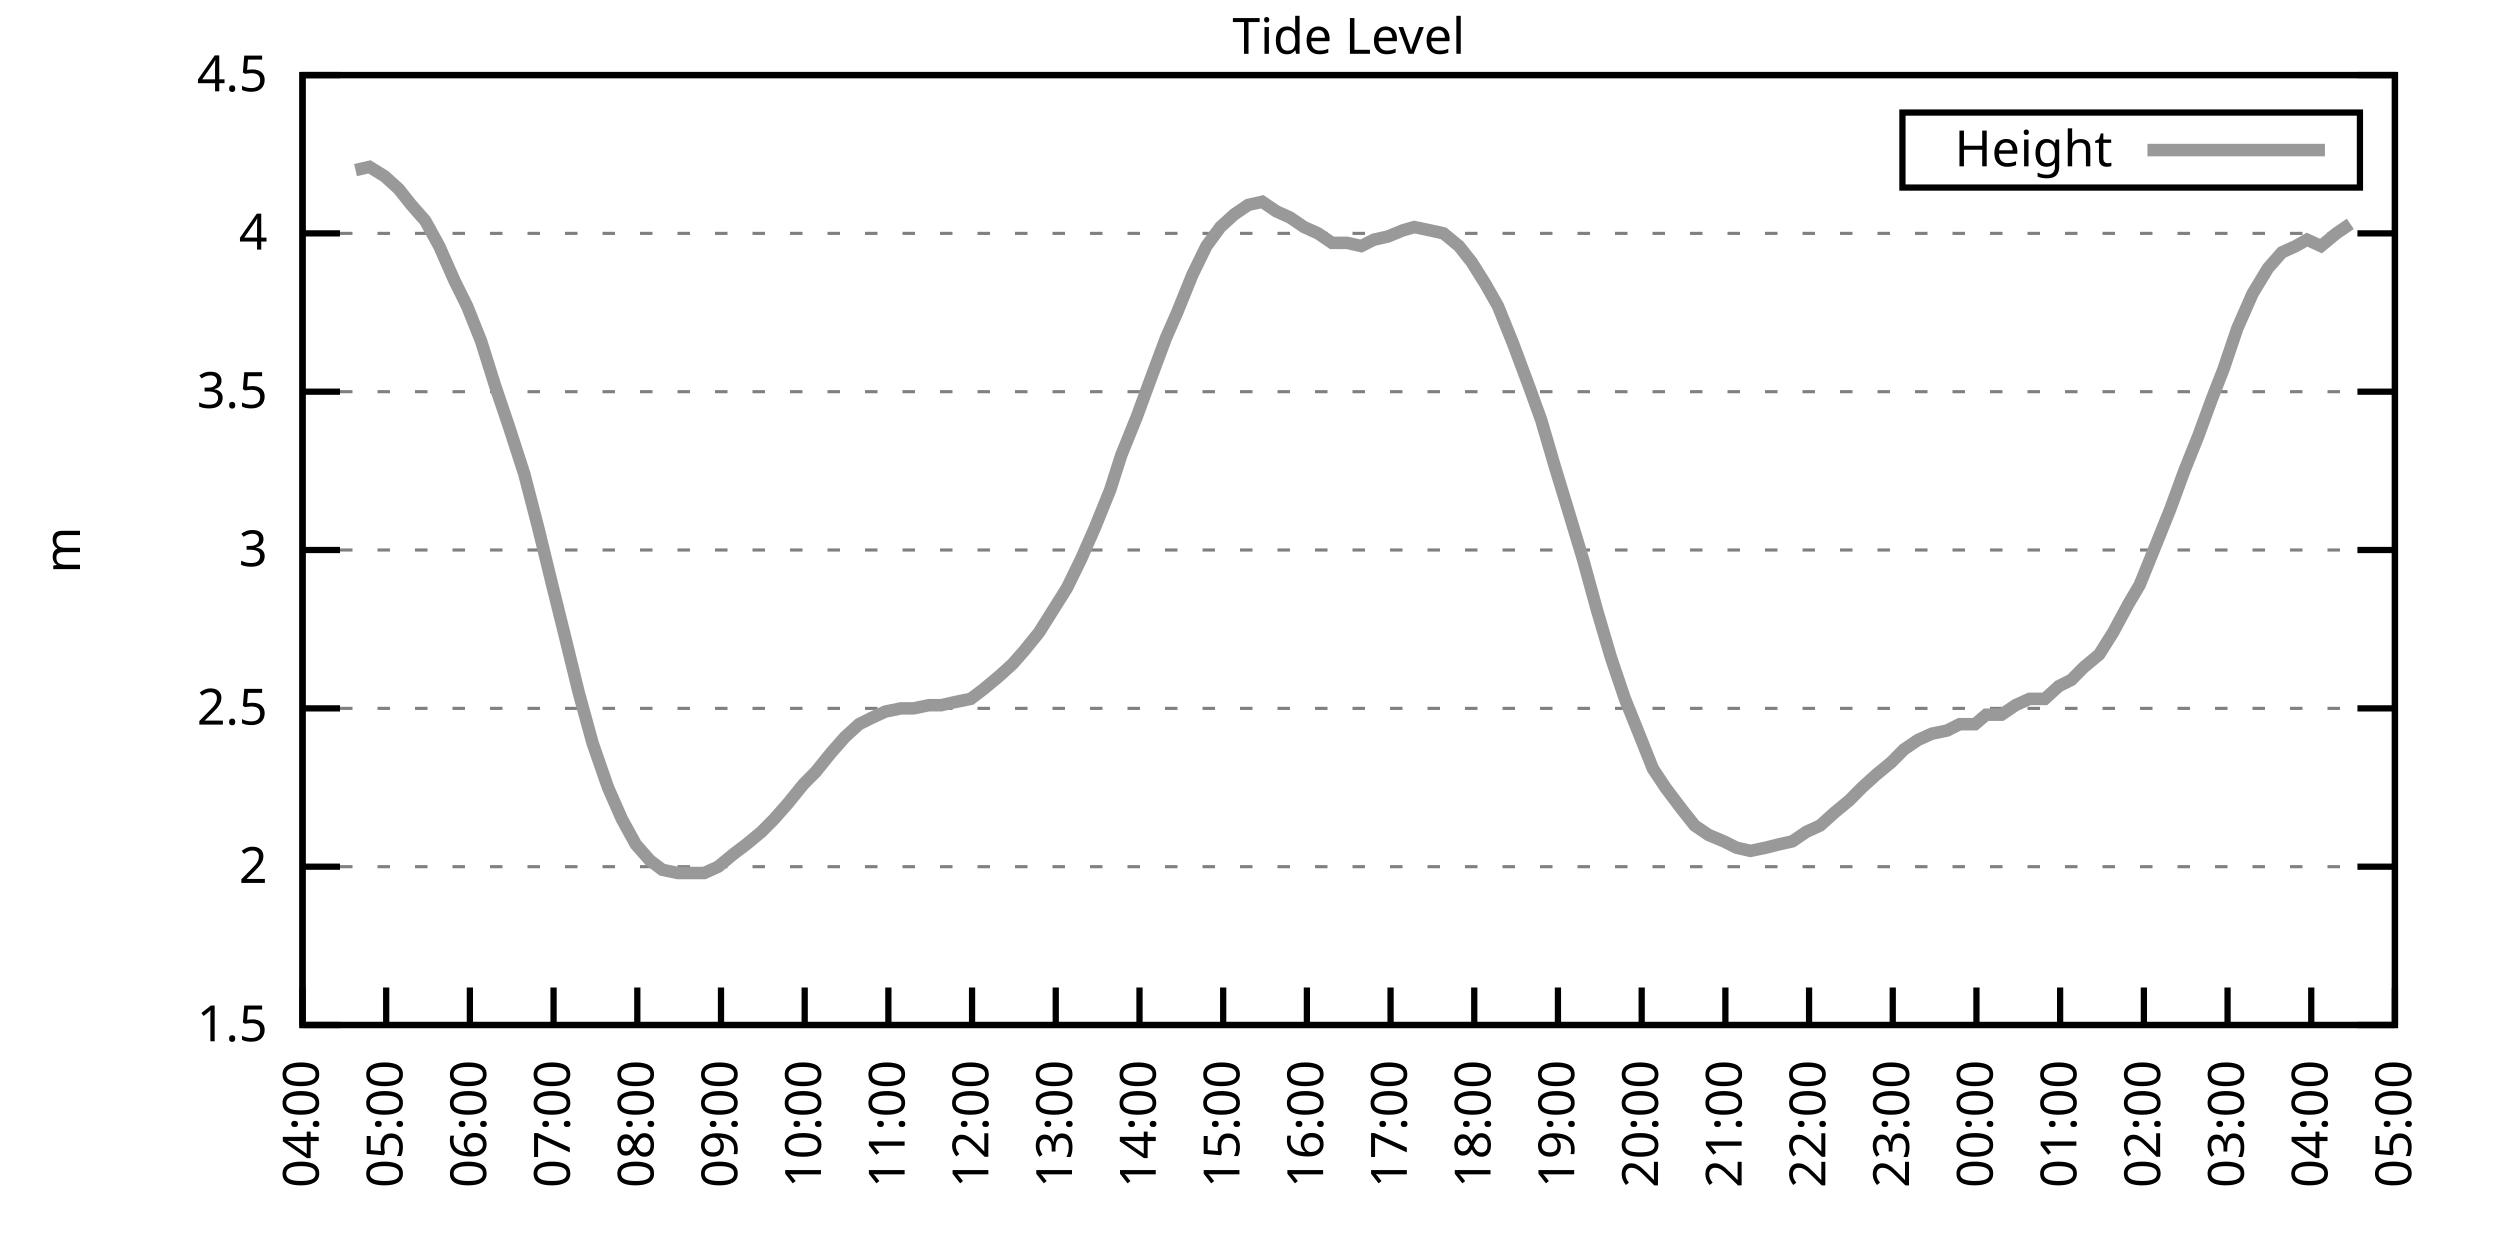
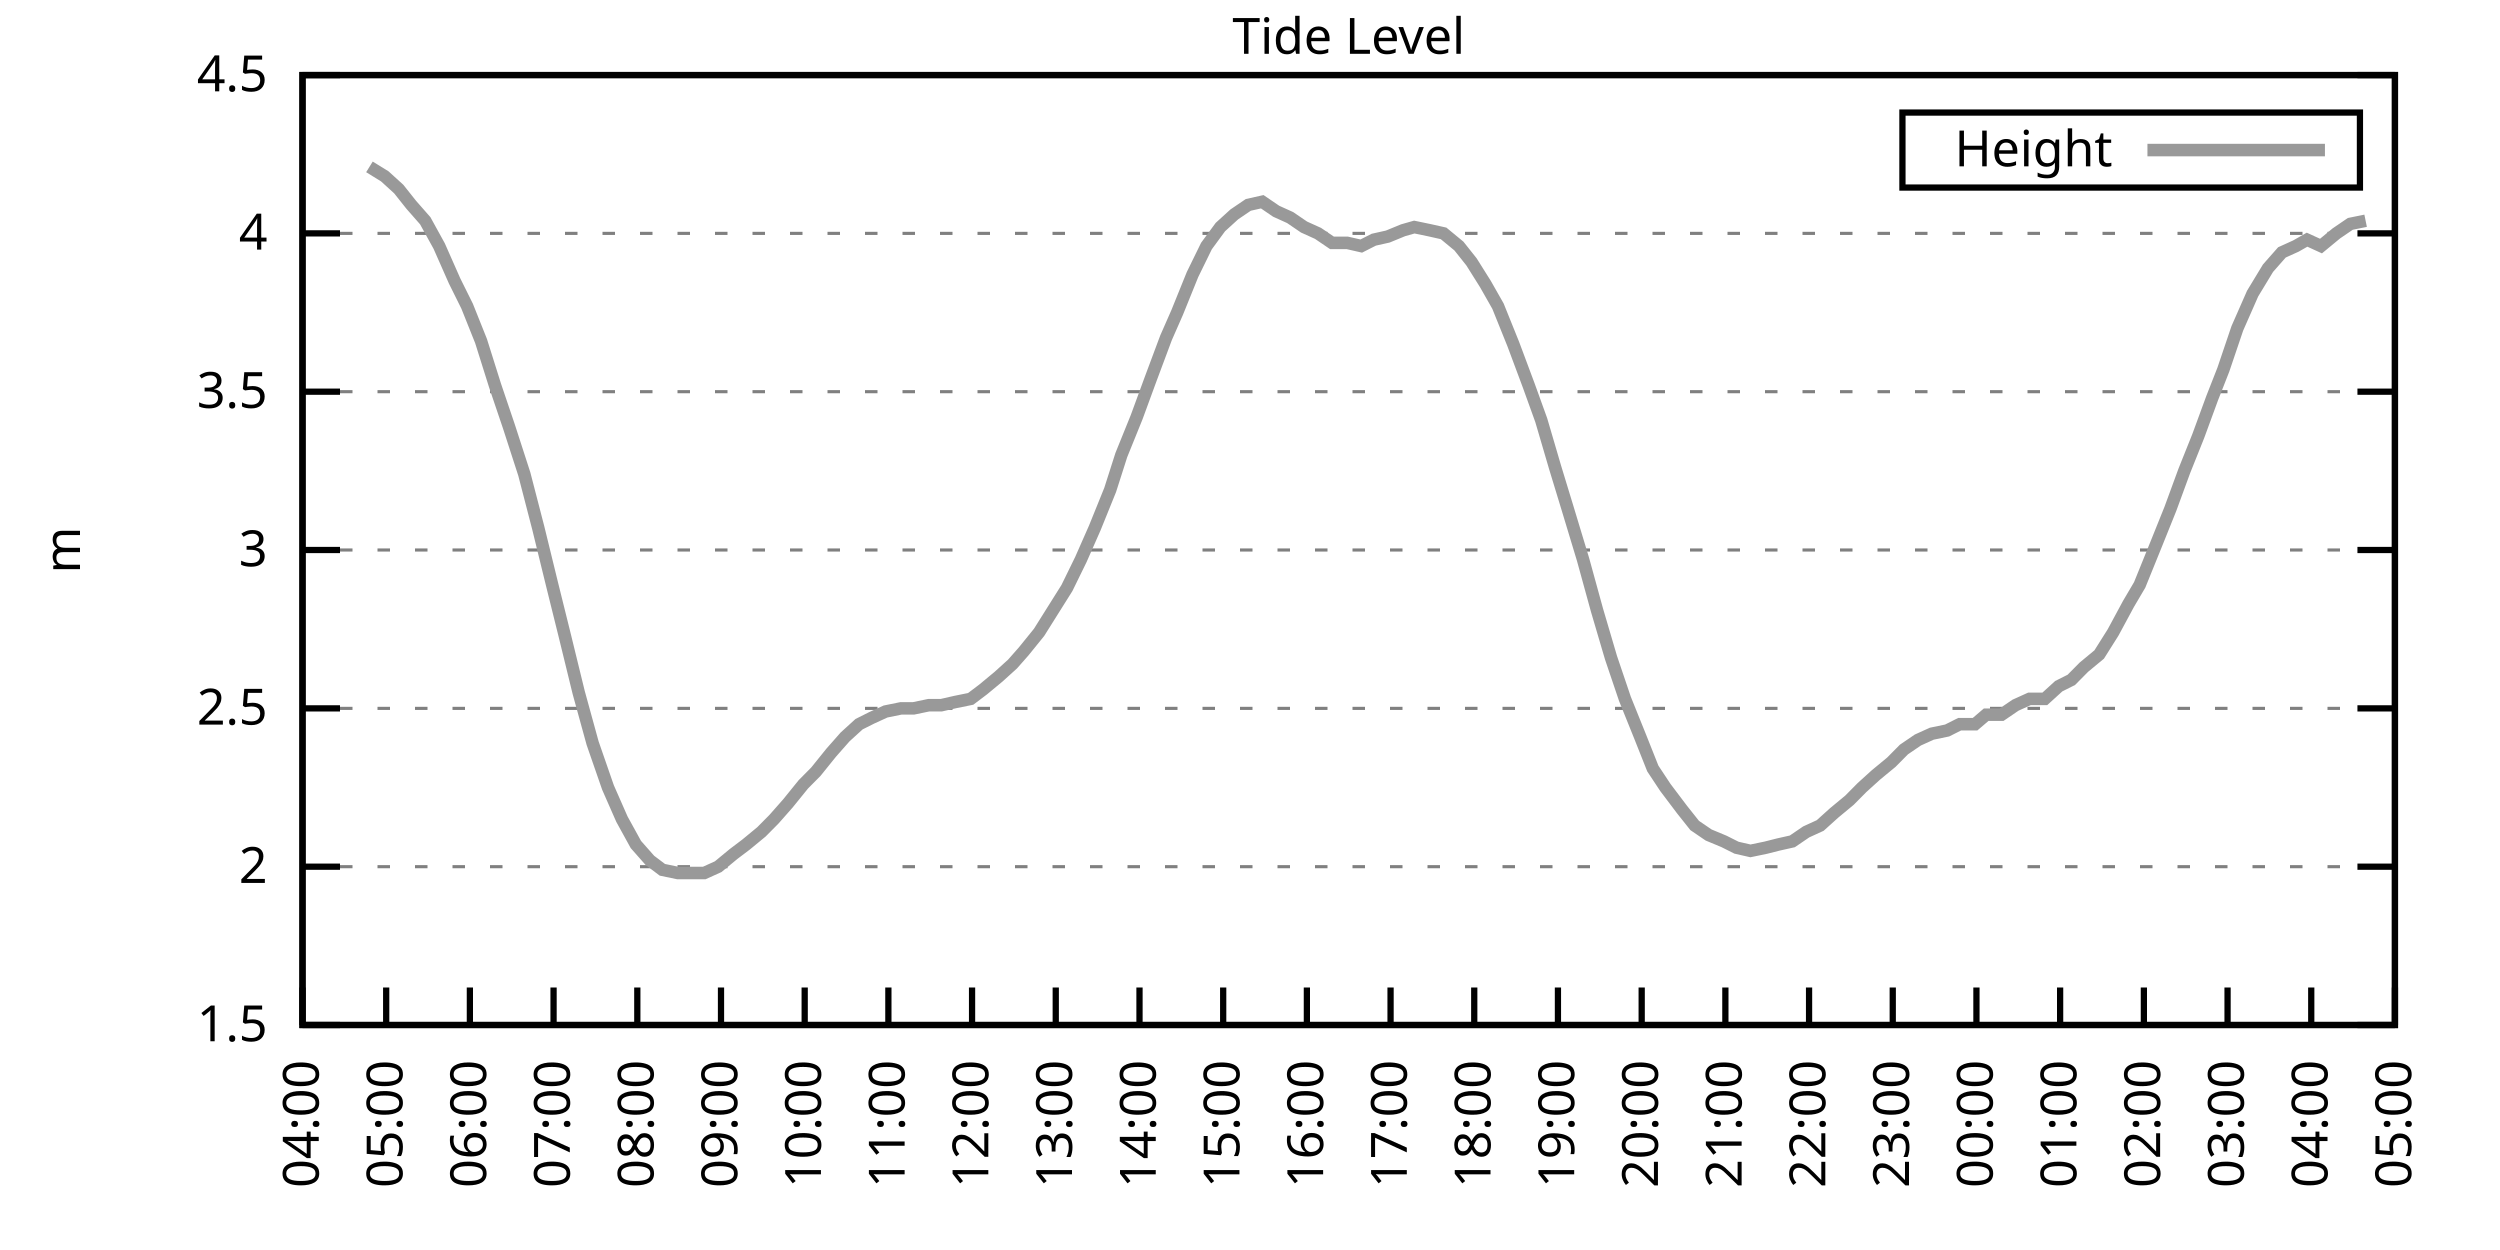
<svg xmlns="http://www.w3.org/2000/svg" xmlns:xlink="http://www.w3.org/1999/xlink" width="400" height="200" viewBox="0 0 400 200">
  <g id="gnuplot_canvas">
    <rect x="0" y="0" width="400" height="200" fill="none" />
    <defs>
      <circle id="gpDot" r="0.5" stroke-width="0.5" stroke="currentColor" />
      <path id="gpPt0" stroke-width="0.333" stroke="currentColor" d="M-1,0 h2 M0,-1 v2" />
      <path id="gpPt1" stroke-width="0.333" stroke="currentColor" d="M-1,-1 L1,1 M1,-1 L-1,1" />
      <path id="gpPt2" stroke-width="0.333" stroke="currentColor" d="M-1,0 L1,0 M0,-1 L0,1 M-1,-1 L1,1 M-1,1 L1,-1" />
      <rect id="gpPt3" stroke-width="0.333" stroke="currentColor" x="-1" y="-1" width="2" height="2" />
      <rect id="gpPt4" stroke-width="0.333" stroke="currentColor" fill="currentColor" x="-1" y="-1" width="2" height="2" />
      <circle id="gpPt5" stroke-width="0.333" stroke="currentColor" cx="0" cy="0" r="1" />
      <use xlink:href="#gpPt5" id="gpPt6" fill="currentColor" stroke="none" />
      <path id="gpPt7" stroke-width="0.333" stroke="currentColor" d="M0,-1.33 L-1.33,0.67 L1.33,0.67 z" />
      <use xlink:href="#gpPt7" id="gpPt8" fill="currentColor" stroke="none" />
      <use xlink:href="#gpPt7" id="gpPt9" stroke="currentColor" transform="rotate(180)" />
      <use xlink:href="#gpPt9" id="gpPt10" fill="currentColor" stroke="none" />
      <use xlink:href="#gpPt3" id="gpPt11" stroke="currentColor" transform="rotate(45)" />
      <use xlink:href="#gpPt11" id="gpPt12" fill="currentColor" stroke="none" />
      <path id="gpPt13" stroke-width="0.333" stroke="currentColor" d="M0,1.330 L1.265,0.411 L0.782,-1.067 L-0.782,-1.076 L-1.265,0.411 z" />
      <use xlink:href="#gpPt13" id="gpPt14" fill="currentColor" stroke="none" />
      <filter id="textbox" filterUnits="objectBoundingBox" x="0" y="0" height="1" width="1">
        <feFlood flood-color="white" flood-opacity="1" result="bgnd" />
        <feComposite in="SourceGraphic" in2="bgnd" operator="atop" />
      </filter>
      <filter id="greybox" filterUnits="objectBoundingBox" x="0" y="0" height="1" width="1">
        <feFlood flood-color="lightgrey" flood-opacity="1" result="grey" />
        <feComposite in="SourceGraphic" in2="grey" operator="atop" />
      </filter>
    </defs>
    <g fill="none" color="white" stroke="currentColor" stroke-width="1.00" stroke-linecap="butt" stroke-linejoin="miter">
</g>
    <g fill="none" color="black" stroke="currentColor" stroke-width="1.00" stroke-linecap="butt" stroke-linejoin="miter">
      <g stroke="none" shape-rendering="crispEdges">
        <polygon fill="rgb(255, 255, 255)" points="48.40,164.00 383.18,164.00 383.18,12.02 48.40,12.02 " />
      </g>
    </g>
    <g fill="none" color="black" stroke="currentColor" stroke-width="1.00" stroke-linecap="butt" stroke-linejoin="miter">
</g>
    <g fill="none" color="black" stroke="black" stroke-width="0.50" stroke-linecap="butt" stroke-linejoin="miter">
</g>
    <g fill="none" color="gray" stroke="currentColor" stroke-width="0.50" stroke-linecap="butt" stroke-linejoin="miter">
      <path stroke="gray" stroke-dasharray="2,4" class="gridline" d="M48.40,164.00 L383.19,164.00  " />
    </g>
    <g fill="none" color="gray" stroke="gray" stroke-width="1.00" stroke-linecap="butt" stroke-linejoin="miter">
</g>
    <g fill="none" color="black" stroke="currentColor" stroke-width="1.00" stroke-linecap="butt" stroke-linejoin="miter">
      <path stroke="black" d="M48.40,164.00 L54.40,164.00 M383.19,164.00 L377.19,164.00  " />
      <g transform="translate(42.80,166.60)" stroke="none" fill="black" font-family="Sans" font-size="8.00" text-anchor="end">
        <text>
          <tspan font-family="Sans"> 1.5</tspan>
        </text>
      </g>
    </g>
    <g fill="none" color="black" stroke="currentColor" stroke-width="1.00" stroke-linecap="butt" stroke-linejoin="miter">
</g>
    <g fill="none" color="black" stroke="black" stroke-width="0.50" stroke-linecap="butt" stroke-linejoin="miter">
</g>
    <g fill="none" color="gray" stroke="currentColor" stroke-width="0.50" stroke-linecap="butt" stroke-linejoin="miter">
      <path stroke="gray" stroke-dasharray="2,4" class="gridline" d="M48.40,138.67 L383.19,138.67  " />
    </g>
    <g fill="none" color="gray" stroke="gray" stroke-width="1.00" stroke-linecap="butt" stroke-linejoin="miter">
</g>
    <g fill="none" color="black" stroke="currentColor" stroke-width="1.00" stroke-linecap="butt" stroke-linejoin="miter">
      <path stroke="black" d="M48.40,138.67 L54.40,138.67 M383.19,138.67 L377.19,138.67  " />
      <g transform="translate(42.80,141.27)" stroke="none" fill="black" font-family="Sans" font-size="8.00" text-anchor="end">
        <text>
          <tspan font-family="Sans"> 2</tspan>
        </text>
      </g>
    </g>
    <g fill="none" color="black" stroke="currentColor" stroke-width="1.00" stroke-linecap="butt" stroke-linejoin="miter">
</g>
    <g fill="none" color="black" stroke="black" stroke-width="0.50" stroke-linecap="butt" stroke-linejoin="miter">
</g>
    <g fill="none" color="gray" stroke="currentColor" stroke-width="0.50" stroke-linecap="butt" stroke-linejoin="miter">
      <path stroke="gray" stroke-dasharray="2,4" class="gridline" d="M48.40,113.34 L383.19,113.34  " />
    </g>
    <g fill="none" color="gray" stroke="gray" stroke-width="1.00" stroke-linecap="butt" stroke-linejoin="miter">
</g>
    <g fill="none" color="black" stroke="currentColor" stroke-width="1.00" stroke-linecap="butt" stroke-linejoin="miter">
      <path stroke="black" d="M48.40,113.34 L54.40,113.34 M383.19,113.34 L377.19,113.34  " />
      <g transform="translate(42.80,115.94)" stroke="none" fill="black" font-family="Sans" font-size="8.00" text-anchor="end">
        <text>
          <tspan font-family="Sans"> 2.5</tspan>
        </text>
      </g>
    </g>
    <g fill="none" color="black" stroke="currentColor" stroke-width="1.00" stroke-linecap="butt" stroke-linejoin="miter">
</g>
    <g fill="none" color="black" stroke="black" stroke-width="0.50" stroke-linecap="butt" stroke-linejoin="miter">
</g>
    <g fill="none" color="gray" stroke="currentColor" stroke-width="0.50" stroke-linecap="butt" stroke-linejoin="miter">
      <path stroke="gray" stroke-dasharray="2,4" class="gridline" d="M48.40,88.00 L383.19,88.00  " />
    </g>
    <g fill="none" color="gray" stroke="gray" stroke-width="1.00" stroke-linecap="butt" stroke-linejoin="miter">
</g>
    <g fill="none" color="black" stroke="currentColor" stroke-width="1.00" stroke-linecap="butt" stroke-linejoin="miter">
      <path stroke="black" d="M48.40,88.00 L54.40,88.00 M383.19,88.00 L377.19,88.00  " />
      <g transform="translate(42.80,90.60)" stroke="none" fill="black" font-family="Sans" font-size="8.00" text-anchor="end">
        <text>
          <tspan font-family="Sans"> 3</tspan>
        </text>
      </g>
    </g>
    <g fill="none" color="black" stroke="currentColor" stroke-width="1.00" stroke-linecap="butt" stroke-linejoin="miter">
</g>
    <g fill="none" color="black" stroke="black" stroke-width="0.50" stroke-linecap="butt" stroke-linejoin="miter">
</g>
    <g fill="none" color="gray" stroke="currentColor" stroke-width="0.50" stroke-linecap="butt" stroke-linejoin="miter">
      <path stroke="gray" stroke-dasharray="2,4" class="gridline" d="M48.40,62.67 L383.19,62.67  " />
    </g>
    <g fill="none" color="gray" stroke="gray" stroke-width="1.00" stroke-linecap="butt" stroke-linejoin="miter">
</g>
    <g fill="none" color="black" stroke="currentColor" stroke-width="1.00" stroke-linecap="butt" stroke-linejoin="miter">
      <path stroke="black" d="M48.40,62.67 L54.40,62.67 M383.19,62.67 L377.19,62.67  " />
      <g transform="translate(42.80,65.27)" stroke="none" fill="black" font-family="Sans" font-size="8.00" text-anchor="end">
        <text>
          <tspan font-family="Sans"> 3.5</tspan>
        </text>
      </g>
    </g>
    <g fill="none" color="black" stroke="currentColor" stroke-width="1.00" stroke-linecap="butt" stroke-linejoin="miter">
</g>
    <g fill="none" color="black" stroke="black" stroke-width="0.50" stroke-linecap="butt" stroke-linejoin="miter">
</g>
    <g fill="none" color="gray" stroke="currentColor" stroke-width="0.50" stroke-linecap="butt" stroke-linejoin="miter">
      <path stroke="gray" stroke-dasharray="2,4" class="gridline" d="M48.40,37.34 L383.19,37.34  " />
    </g>
    <g fill="none" color="gray" stroke="gray" stroke-width="1.00" stroke-linecap="butt" stroke-linejoin="miter">
</g>
    <g fill="none" color="black" stroke="currentColor" stroke-width="1.00" stroke-linecap="butt" stroke-linejoin="miter">
      <path stroke="black" d="M48.40,37.34 L54.40,37.34 M383.19,37.34 L377.19,37.34  " />
      <g transform="translate(42.80,39.94)" stroke="none" fill="black" font-family="Sans" font-size="8.00" text-anchor="end">
        <text>
          <tspan font-family="Sans"> 4</tspan>
        </text>
      </g>
    </g>
    <g fill="none" color="black" stroke="currentColor" stroke-width="1.00" stroke-linecap="butt" stroke-linejoin="miter">
</g>
    <g fill="none" color="black" stroke="black" stroke-width="0.50" stroke-linecap="butt" stroke-linejoin="miter">
</g>
    <g fill="none" color="gray" stroke="currentColor" stroke-width="0.50" stroke-linecap="butt" stroke-linejoin="miter">
      <path stroke="gray" stroke-dasharray="2,4" class="gridline" d="M48.40,12.01 L383.19,12.01  " />
    </g>
    <g fill="none" color="gray" stroke="gray" stroke-width="1.00" stroke-linecap="butt" stroke-linejoin="miter">
</g>
    <g fill="none" color="black" stroke="currentColor" stroke-width="1.00" stroke-linecap="butt" stroke-linejoin="miter">
      <path stroke="black" d="M48.40,12.01 L54.40,12.01 M383.19,12.01 L377.19,12.01  " />
      <g transform="translate(42.80,14.61)" stroke="none" fill="black" font-family="Sans" font-size="8.00" text-anchor="end">
        <text>
          <tspan font-family="Sans"> 4.5</tspan>
        </text>
      </g>
    </g>
    <g fill="none" color="black" stroke="currentColor" stroke-width="1.00" stroke-linecap="butt" stroke-linejoin="miter">
      <path stroke="black" d="M48.40,164.00 L48.40,158.00  " />
      <g transform="translate(51.00,169.60) rotate(270.00)" stroke="none" fill="black" font-family="Sans" font-size="8.00" text-anchor="end">
        <text>
          <tspan font-family="Sans">04:00</tspan>
        </text>
      </g>
    </g>
    <g fill="none" color="black" stroke="currentColor" stroke-width="1.00" stroke-linecap="butt" stroke-linejoin="miter">
      <path stroke="black" d="M61.79,164.00 L61.79,158.00  " />
      <g transform="translate(64.39,169.60) rotate(270.00)" stroke="none" fill="black" font-family="Sans" font-size="8.00" text-anchor="end">
        <text>
          <tspan font-family="Sans">05:00</tspan>
        </text>
      </g>
    </g>
    <g fill="none" color="black" stroke="currentColor" stroke-width="1.00" stroke-linecap="butt" stroke-linejoin="miter">
      <path stroke="black" d="M75.18,164.00 L75.18,158.00  " />
      <g transform="translate(77.78,169.60) rotate(270.00)" stroke="none" fill="black" font-family="Sans" font-size="8.00" text-anchor="end">
        <text>
          <tspan font-family="Sans">06:00</tspan>
        </text>
      </g>
    </g>
    <g fill="none" color="black" stroke="currentColor" stroke-width="1.00" stroke-linecap="butt" stroke-linejoin="miter">
      <path stroke="black" d="M88.57,164.00 L88.57,158.00  " />
      <g transform="translate(91.17,169.60) rotate(270.00)" stroke="none" fill="black" font-family="Sans" font-size="8.00" text-anchor="end">
        <text>
          <tspan font-family="Sans">07:00</tspan>
        </text>
      </g>
    </g>
    <g fill="none" color="black" stroke="currentColor" stroke-width="1.00" stroke-linecap="butt" stroke-linejoin="miter">
      <path stroke="black" d="M101.97,164.00 L101.97,158.00  " />
      <g transform="translate(104.57,169.60) rotate(270.00)" stroke="none" fill="black" font-family="Sans" font-size="8.00" text-anchor="end">
        <text>
          <tspan font-family="Sans">08:00</tspan>
        </text>
      </g>
    </g>
    <g fill="none" color="black" stroke="currentColor" stroke-width="1.00" stroke-linecap="butt" stroke-linejoin="miter">
      <path stroke="black" d="M115.36,164.00 L115.36,158.00  " />
      <g transform="translate(117.96,169.60) rotate(270.00)" stroke="none" fill="black" font-family="Sans" font-size="8.00" text-anchor="end">
        <text>
          <tspan font-family="Sans">09:00</tspan>
        </text>
      </g>
    </g>
    <g fill="none" color="black" stroke="currentColor" stroke-width="1.00" stroke-linecap="butt" stroke-linejoin="miter">
      <path stroke="black" d="M128.75,164.00 L128.75,158.00  " />
      <g transform="translate(131.35,169.60) rotate(270.00)" stroke="none" fill="black" font-family="Sans" font-size="8.00" text-anchor="end">
        <text>
          <tspan font-family="Sans">10:00</tspan>
        </text>
      </g>
    </g>
    <g fill="none" color="black" stroke="currentColor" stroke-width="1.00" stroke-linecap="butt" stroke-linejoin="miter">
      <path stroke="black" d="M142.14,164.00 L142.14,158.00  " />
      <g transform="translate(144.74,169.60) rotate(270.00)" stroke="none" fill="black" font-family="Sans" font-size="8.00" text-anchor="end">
        <text>
          <tspan font-family="Sans">11:00</tspan>
        </text>
      </g>
    </g>
    <g fill="none" color="black" stroke="currentColor" stroke-width="1.00" stroke-linecap="butt" stroke-linejoin="miter">
      <path stroke="black" d="M155.53,164.00 L155.53,158.00  " />
      <g transform="translate(158.13,169.60) rotate(270.00)" stroke="none" fill="black" font-family="Sans" font-size="8.00" text-anchor="end">
        <text>
          <tspan font-family="Sans">12:00</tspan>
        </text>
      </g>
    </g>
    <g fill="none" color="black" stroke="currentColor" stroke-width="1.00" stroke-linecap="butt" stroke-linejoin="miter">
      <path stroke="black" d="M168.92,164.00 L168.92,158.00  " />
      <g transform="translate(171.52,169.60) rotate(270.00)" stroke="none" fill="black" font-family="Sans" font-size="8.00" text-anchor="end">
        <text>
          <tspan font-family="Sans">13:00</tspan>
        </text>
      </g>
    </g>
    <g fill="none" color="black" stroke="currentColor" stroke-width="1.00" stroke-linecap="butt" stroke-linejoin="miter">
      <path stroke="black" d="M182.32,164.00 L182.32,158.00  " />
      <g transform="translate(184.92,169.60) rotate(270.00)" stroke="none" fill="black" font-family="Sans" font-size="8.00" text-anchor="end">
        <text>
          <tspan font-family="Sans">14:00</tspan>
        </text>
      </g>
    </g>
    <g fill="none" color="black" stroke="currentColor" stroke-width="1.00" stroke-linecap="butt" stroke-linejoin="miter">
      <path stroke="black" d="M195.71,164.00 L195.71,158.00  " />
      <g transform="translate(198.31,169.60) rotate(270.00)" stroke="none" fill="black" font-family="Sans" font-size="8.00" text-anchor="end">
        <text>
          <tspan font-family="Sans">15:00</tspan>
        </text>
      </g>
    </g>
    <g fill="none" color="black" stroke="currentColor" stroke-width="1.00" stroke-linecap="butt" stroke-linejoin="miter">
      <path stroke="black" d="M209.10,164.00 L209.10,158.00  " />
      <g transform="translate(211.70,169.60) rotate(270.00)" stroke="none" fill="black" font-family="Sans" font-size="8.00" text-anchor="end">
        <text>
          <tspan font-family="Sans">16:00</tspan>
        </text>
      </g>
    </g>
    <g fill="none" color="black" stroke="currentColor" stroke-width="1.00" stroke-linecap="butt" stroke-linejoin="miter">
      <path stroke="black" d="M222.49,164.00 L222.49,158.00  " />
      <g transform="translate(225.09,169.60) rotate(270.00)" stroke="none" fill="black" font-family="Sans" font-size="8.00" text-anchor="end">
        <text>
          <tspan font-family="Sans">17:00</tspan>
        </text>
      </g>
    </g>
    <g fill="none" color="black" stroke="currentColor" stroke-width="1.00" stroke-linecap="butt" stroke-linejoin="miter">
      <path stroke="black" d="M235.88,164.00 L235.88,158.00  " />
      <g transform="translate(238.48,169.60) rotate(270.00)" stroke="none" fill="black" font-family="Sans" font-size="8.00" text-anchor="end">
        <text>
          <tspan font-family="Sans">18:00</tspan>
        </text>
      </g>
    </g>
    <g fill="none" color="black" stroke="currentColor" stroke-width="1.00" stroke-linecap="butt" stroke-linejoin="miter">
      <path stroke="black" d="M249.27,164.00 L249.27,158.00  " />
      <g transform="translate(251.87,169.60) rotate(270.00)" stroke="none" fill="black" font-family="Sans" font-size="8.00" text-anchor="end">
        <text>
          <tspan font-family="Sans">19:00</tspan>
        </text>
      </g>
    </g>
    <g fill="none" color="black" stroke="currentColor" stroke-width="1.00" stroke-linecap="butt" stroke-linejoin="miter">
      <path stroke="black" d="M262.67,164.00 L262.67,158.00  " />
      <g transform="translate(265.27,169.60) rotate(270.00)" stroke="none" fill="black" font-family="Sans" font-size="8.00" text-anchor="end">
        <text>
          <tspan font-family="Sans">20:00</tspan>
        </text>
      </g>
    </g>
    <g fill="none" color="black" stroke="currentColor" stroke-width="1.00" stroke-linecap="butt" stroke-linejoin="miter">
      <path stroke="black" d="M276.06,164.00 L276.06,158.00  " />
      <g transform="translate(278.66,169.60) rotate(270.00)" stroke="none" fill="black" font-family="Sans" font-size="8.00" text-anchor="end">
        <text>
          <tspan font-family="Sans">21:00</tspan>
        </text>
      </g>
    </g>
    <g fill="none" color="black" stroke="currentColor" stroke-width="1.00" stroke-linecap="butt" stroke-linejoin="miter">
      <path stroke="black" d="M289.45,164.00 L289.45,158.00  " />
      <g transform="translate(292.05,169.60) rotate(270.00)" stroke="none" fill="black" font-family="Sans" font-size="8.00" text-anchor="end">
        <text>
          <tspan font-family="Sans">22:00</tspan>
        </text>
      </g>
    </g>
    <g fill="none" color="black" stroke="currentColor" stroke-width="1.00" stroke-linecap="butt" stroke-linejoin="miter">
      <path stroke="black" d="M302.84,164.00 L302.84,158.00  " />
      <g transform="translate(305.44,169.60) rotate(270.00)" stroke="none" fill="black" font-family="Sans" font-size="8.00" text-anchor="end">
        <text>
          <tspan font-family="Sans">23:00</tspan>
        </text>
      </g>
    </g>
    <g fill="none" color="black" stroke="currentColor" stroke-width="1.00" stroke-linecap="butt" stroke-linejoin="miter">
      <path stroke="black" d="M316.23,164.00 L316.23,158.00  " />
      <g transform="translate(318.83,169.60) rotate(270.00)" stroke="none" fill="black" font-family="Sans" font-size="8.00" text-anchor="end">
        <text>
          <tspan font-family="Sans">00:00</tspan>
        </text>
      </g>
    </g>
    <g fill="none" color="black" stroke="currentColor" stroke-width="1.00" stroke-linecap="butt" stroke-linejoin="miter">
      <path stroke="black" d="M329.62,164.00 L329.62,158.00  " />
      <g transform="translate(332.22,169.60) rotate(270.00)" stroke="none" fill="black" font-family="Sans" font-size="8.00" text-anchor="end">
        <text>
          <tspan font-family="Sans">01:00</tspan>
        </text>
      </g>
    </g>
    <g fill="none" color="black" stroke="currentColor" stroke-width="1.00" stroke-linecap="butt" stroke-linejoin="miter">
      <path stroke="black" d="M343.02,164.00 L343.02,158.00  " />
      <g transform="translate(345.62,169.60) rotate(270.00)" stroke="none" fill="black" font-family="Sans" font-size="8.00" text-anchor="end">
        <text>
          <tspan font-family="Sans">02:00</tspan>
        </text>
      </g>
    </g>
    <g fill="none" color="black" stroke="currentColor" stroke-width="1.00" stroke-linecap="butt" stroke-linejoin="miter">
      <path stroke="black" d="M356.41,164.00 L356.41,158.00  " />
      <g transform="translate(359.01,169.60) rotate(270.00)" stroke="none" fill="black" font-family="Sans" font-size="8.00" text-anchor="end">
        <text>
          <tspan font-family="Sans">03:00</tspan>
        </text>
      </g>
    </g>
    <g fill="none" color="black" stroke="currentColor" stroke-width="1.00" stroke-linecap="butt" stroke-linejoin="miter">
      <path stroke="black" d="M369.80,164.00 L369.80,158.00  " />
      <g transform="translate(372.40,169.60) rotate(270.00)" stroke="none" fill="black" font-family="Sans" font-size="8.00" text-anchor="end">
        <text>
          <tspan font-family="Sans">04:00</tspan>
        </text>
      </g>
    </g>
    <g fill="none" color="black" stroke="currentColor" stroke-width="1.00" stroke-linecap="butt" stroke-linejoin="miter">
      <path stroke="black" d="M383.19,164.00 L383.19,158.00  " />
      <g transform="translate(385.79,169.60) rotate(270.00)" stroke="none" fill="black" font-family="Sans" font-size="8.00" text-anchor="end">
        <text>
          <tspan font-family="Sans">05:00</tspan>
        </text>
      </g>
    </g>
    <g fill="none" color="black" stroke="currentColor" stroke-width="1.00" stroke-linecap="butt" stroke-linejoin="miter">
</g>
    <g fill="none" color="black" stroke="currentColor" stroke-width="1.00" stroke-linecap="butt" stroke-linejoin="miter">
      <path stroke="black" d="M48.40,12.01 L48.40,164.00 L383.19,164.00 L383.19,12.01 L48.40,12.01 Z  " />
    </g>
    <g fill="none" color="black" stroke="currentColor" stroke-width="1.00" stroke-linecap="butt" stroke-linejoin="miter">
</g>
    <g fill="none" color="black" stroke="currentColor" stroke-width="1.00" stroke-linecap="butt" stroke-linejoin="miter">
      <path stroke="black" d="M304.39,30.01 L304.39,18.01 L377.59,18.01 L377.59,30.01 L304.39,30.01 Z  " />
    </g>
    <g id="Tide_level_plot_1">
      <g fill="none" color="white" stroke="black" stroke-width="2.00" stroke-linecap="butt" stroke-linejoin="miter">
</g>
      <g fill="none" color="black" stroke="currentColor" stroke-width="2.00" stroke-linecap="butt" stroke-linejoin="miter">
        <g transform="translate(337.99,26.61)" stroke="none" fill="black" font-family="Sans" font-size="8.00" text-anchor="end">
          <text>
            <tspan font-family="Sans">Height</tspan>
          </text>
        </g>
      </g>
      <g fill="none" color="black" stroke="currentColor" stroke-width="2.00" stroke-linecap="butt" stroke-linejoin="miter">
-         <path stroke="rgb(153, 153, 153)" d="M343.59,24.01 L371.99,24.01 M56.88,27.21 L59.11,26.70 L61.57,28.22 L63.80,30.25 L65.81,32.78 L68.04,35.32   L70.27,39.37 L72.73,44.94 L74.74,48.99 L76.97,54.57 L79.20,61.66 L81.43,68.25 L83.89,75.85 L86.12,84.46   L88.35,93.58 L90.36,101.68 L92.59,110.80 L94.82,118.91 L97.28,126.00 L99.51,131.07 L101.74,135.12 L103.98,137.66   L105.98,139.17 L108.44,139.68 L110.67,139.68 L112.68,139.68 L114.91,138.67 L117.37,136.64 L119.38,135.12 L121.83,133.10   L123.84,131.07 L126.07,128.54 L128.53,125.50 L130.54,123.47 L132.99,120.43 L135.22,117.90 L137.45,115.87 L139.46,114.86   L141.69,113.84 L144.15,113.34 L146.16,113.34 L148.61,112.83 L150.62,112.83 L152.85,112.32 L155.31,111.82 L157.32,110.30   L159.77,108.27 L162.01,106.24 L163.79,104.22 L166.25,101.18 L168.48,97.63 L170.71,94.08 L172.94,89.52 L175.17,84.46   L177.63,78.38 L179.41,72.81 L181.87,66.73 L184.10,60.65 L186.56,54.06 L188.34,50.01 L190.80,43.93 L193.03,39.37   L195.26,36.33 L197.49,34.30 L199.73,32.78 L201.96,32.28 L204.19,33.80 L206.42,34.81 L208.65,36.33 L210.88,37.34   L213.12,38.86 L215.57,38.86 L217.80,39.37 L219.81,38.35 L222.04,37.85 L224.50,36.84 L226.29,36.33 L228.74,36.84   L230.97,37.34 L233.43,39.37 L235.44,41.90 L237.67,45.45 L239.68,48.99 L242.13,55.07 L244.59,61.66 L246.60,67.23   L248.83,74.83 L250.84,81.42 L253.29,89.52 L255.52,97.63 L257.76,105.23 L259.99,111.82 L262.44,117.90 L264.45,122.96   L266.46,126.00 L269.14,129.55 L271.15,132.08 L273.38,133.60 L275.83,134.62 L277.84,135.63 L280.07,136.14 L282.53,135.63   L284.54,135.12 L286.77,134.62 L289.00,133.10 L291.23,132.08 L293.47,130.06 L295.92,128.03 L297.93,126.00 L300.16,123.98   L302.62,121.95 L304.63,119.92 L306.86,118.40 L309.09,117.39 L311.54,116.88 L313.55,115.87 L316.01,115.87 L317.79,114.35   L320.25,114.35 L322.48,112.83 L324.71,111.82 L327.17,111.82 L329.40,109.79 L331.41,108.78 L333.42,106.75 L335.87,104.72   L338.10,101.18 L340.56,96.62 L342.35,93.58 L345.02,86.99 L347.26,81.42 L349.49,75.34 L351.72,69.77 L353.95,63.69   L355.74,59.13 L357.97,52.54 L360.42,46.97 L362.88,42.91 L365.11,40.38 L367.34,39.37 L369.13,38.35 L371.36,39.37   L373.82,37.34 L376.05,35.82  " />
+         <path stroke="rgb(153, 153, 153)" d="M343.59,24.01 L371.99,24.01 M59.11,26.70 L61.57,28.22 L63.80,30.25 L65.81,32.78 L68.04,35.32 L70.27,39.37   L72.73,44.94 L74.74,48.99 L76.97,54.57 L79.20,61.66 L81.43,68.25 L83.89,75.85 L86.12,84.46 L88.35,93.58   L90.36,101.68 L92.59,110.80 L94.82,118.91 L97.28,126.00 L99.51,131.07 L101.74,135.12 L103.98,137.66 L105.98,139.17   L108.44,139.68 L110.67,139.68 L112.68,139.68 L114.91,138.67 L117.37,136.64 L119.38,135.12 L121.83,133.10 L123.84,131.07   L126.07,128.54 L128.53,125.50 L130.54,123.47 L132.99,120.43 L135.22,117.90 L137.45,115.87 L139.46,114.86 L141.69,113.84   L144.15,113.34 L146.16,113.34 L148.61,112.83 L150.62,112.83 L152.85,112.32 L155.31,111.82 L157.32,110.30 L159.77,108.27   L162.01,106.24 L163.79,104.22 L166.25,101.18 L168.48,97.63 L170.71,94.08 L172.94,89.52 L175.17,84.46 L177.63,78.38   L179.41,72.81 L181.87,66.73 L184.10,60.65 L186.56,54.06 L188.34,50.01 L190.80,43.93 L193.03,39.37 L195.26,36.33   L197.49,34.30 L199.73,32.78 L201.96,32.28 L204.19,33.80 L206.42,34.81 L208.65,36.33 L210.88,37.34 L213.12,38.86   L215.57,38.86 L217.80,39.37 L219.81,38.35 L222.04,37.85 L224.50,36.84 L226.29,36.33 L228.74,36.84 L230.97,37.34   L233.43,39.37 L235.44,41.90 L237.67,45.45 L239.68,48.99 L242.13,55.07 L244.59,61.66 L246.60,67.23 L248.83,74.83   L250.84,81.42 L253.29,89.52 L255.52,97.63 L257.76,105.23 L259.99,111.82 L262.44,117.90 L264.45,122.96 L266.46,126.00   L269.14,129.55 L271.15,132.08 L273.38,133.60 L275.83,134.62 L277.84,135.63 L280.07,136.14 L282.53,135.63 L284.54,135.12   L286.77,134.62 L289.00,133.10 L291.23,132.08 L293.47,130.06 L295.92,128.03 L297.93,126.00 L300.16,123.98 L302.62,121.95   L304.63,119.92 L306.86,118.40 L309.09,117.39 L311.54,116.88 L313.55,115.87 L316.01,115.87 L317.79,114.35 L320.25,114.35   L322.48,112.83 L324.71,111.82 L327.17,111.82 L329.40,109.79 L331.41,108.78 L333.42,106.75 L335.87,104.72 L338.10,101.18   L340.56,96.62 L342.35,93.58 L345.02,86.99 L347.26,81.42 L349.49,75.34 L351.72,69.77 L353.95,63.69 L355.74,59.13   L357.97,52.54 L360.42,46.97 L362.88,42.91 L365.11,40.38 L367.34,39.37 L369.13,38.35 L371.36,39.37 L373.82,37.34   L376.05,35.82 L378.50,35.32  " />
      </g>
    </g>
    <g fill="none" color="black" stroke="currentColor" stroke-width="2.00" stroke-linecap="butt" stroke-linejoin="miter">
</g>
    <g fill="none" color="black" stroke="black" stroke-width="1.00" stroke-linecap="butt" stroke-linejoin="miter">
</g>
    <g fill="none" color="black" stroke="currentColor" stroke-width="1.00" stroke-linecap="butt" stroke-linejoin="miter">
      <path stroke="black" d="M48.40,12.01 L48.40,164.00 L383.19,164.00 L383.19,12.01 L48.40,12.01 Z  " />
      <g transform="translate(12.80,88.01) rotate(270.00)" stroke="none" fill="black" font-family="Sans" font-size="8.00" text-anchor="middle">
        <text>
          <tspan font-family="Sans">m</tspan>
        </text>
      </g>
    </g>
    <g fill="none" color="black" stroke="currentColor" stroke-width="1.00" stroke-linecap="butt" stroke-linejoin="miter">
</g>
    <g fill="none" color="black" stroke="currentColor" stroke-width="1.00" stroke-linecap="butt" stroke-linejoin="miter">
      <g transform="translate(215.79,8.61)" stroke="none" fill="black" font-family="Sans" font-size="8.00" text-anchor="middle">
        <text>
          <tspan font-family="Sans">Tide Level</tspan>
        </text>
      </g>
    </g>
    <g fill="none" color="black" stroke="currentColor" stroke-width="1.00" stroke-linecap="butt" stroke-linejoin="miter">
</g>
  </g>
</svg>
